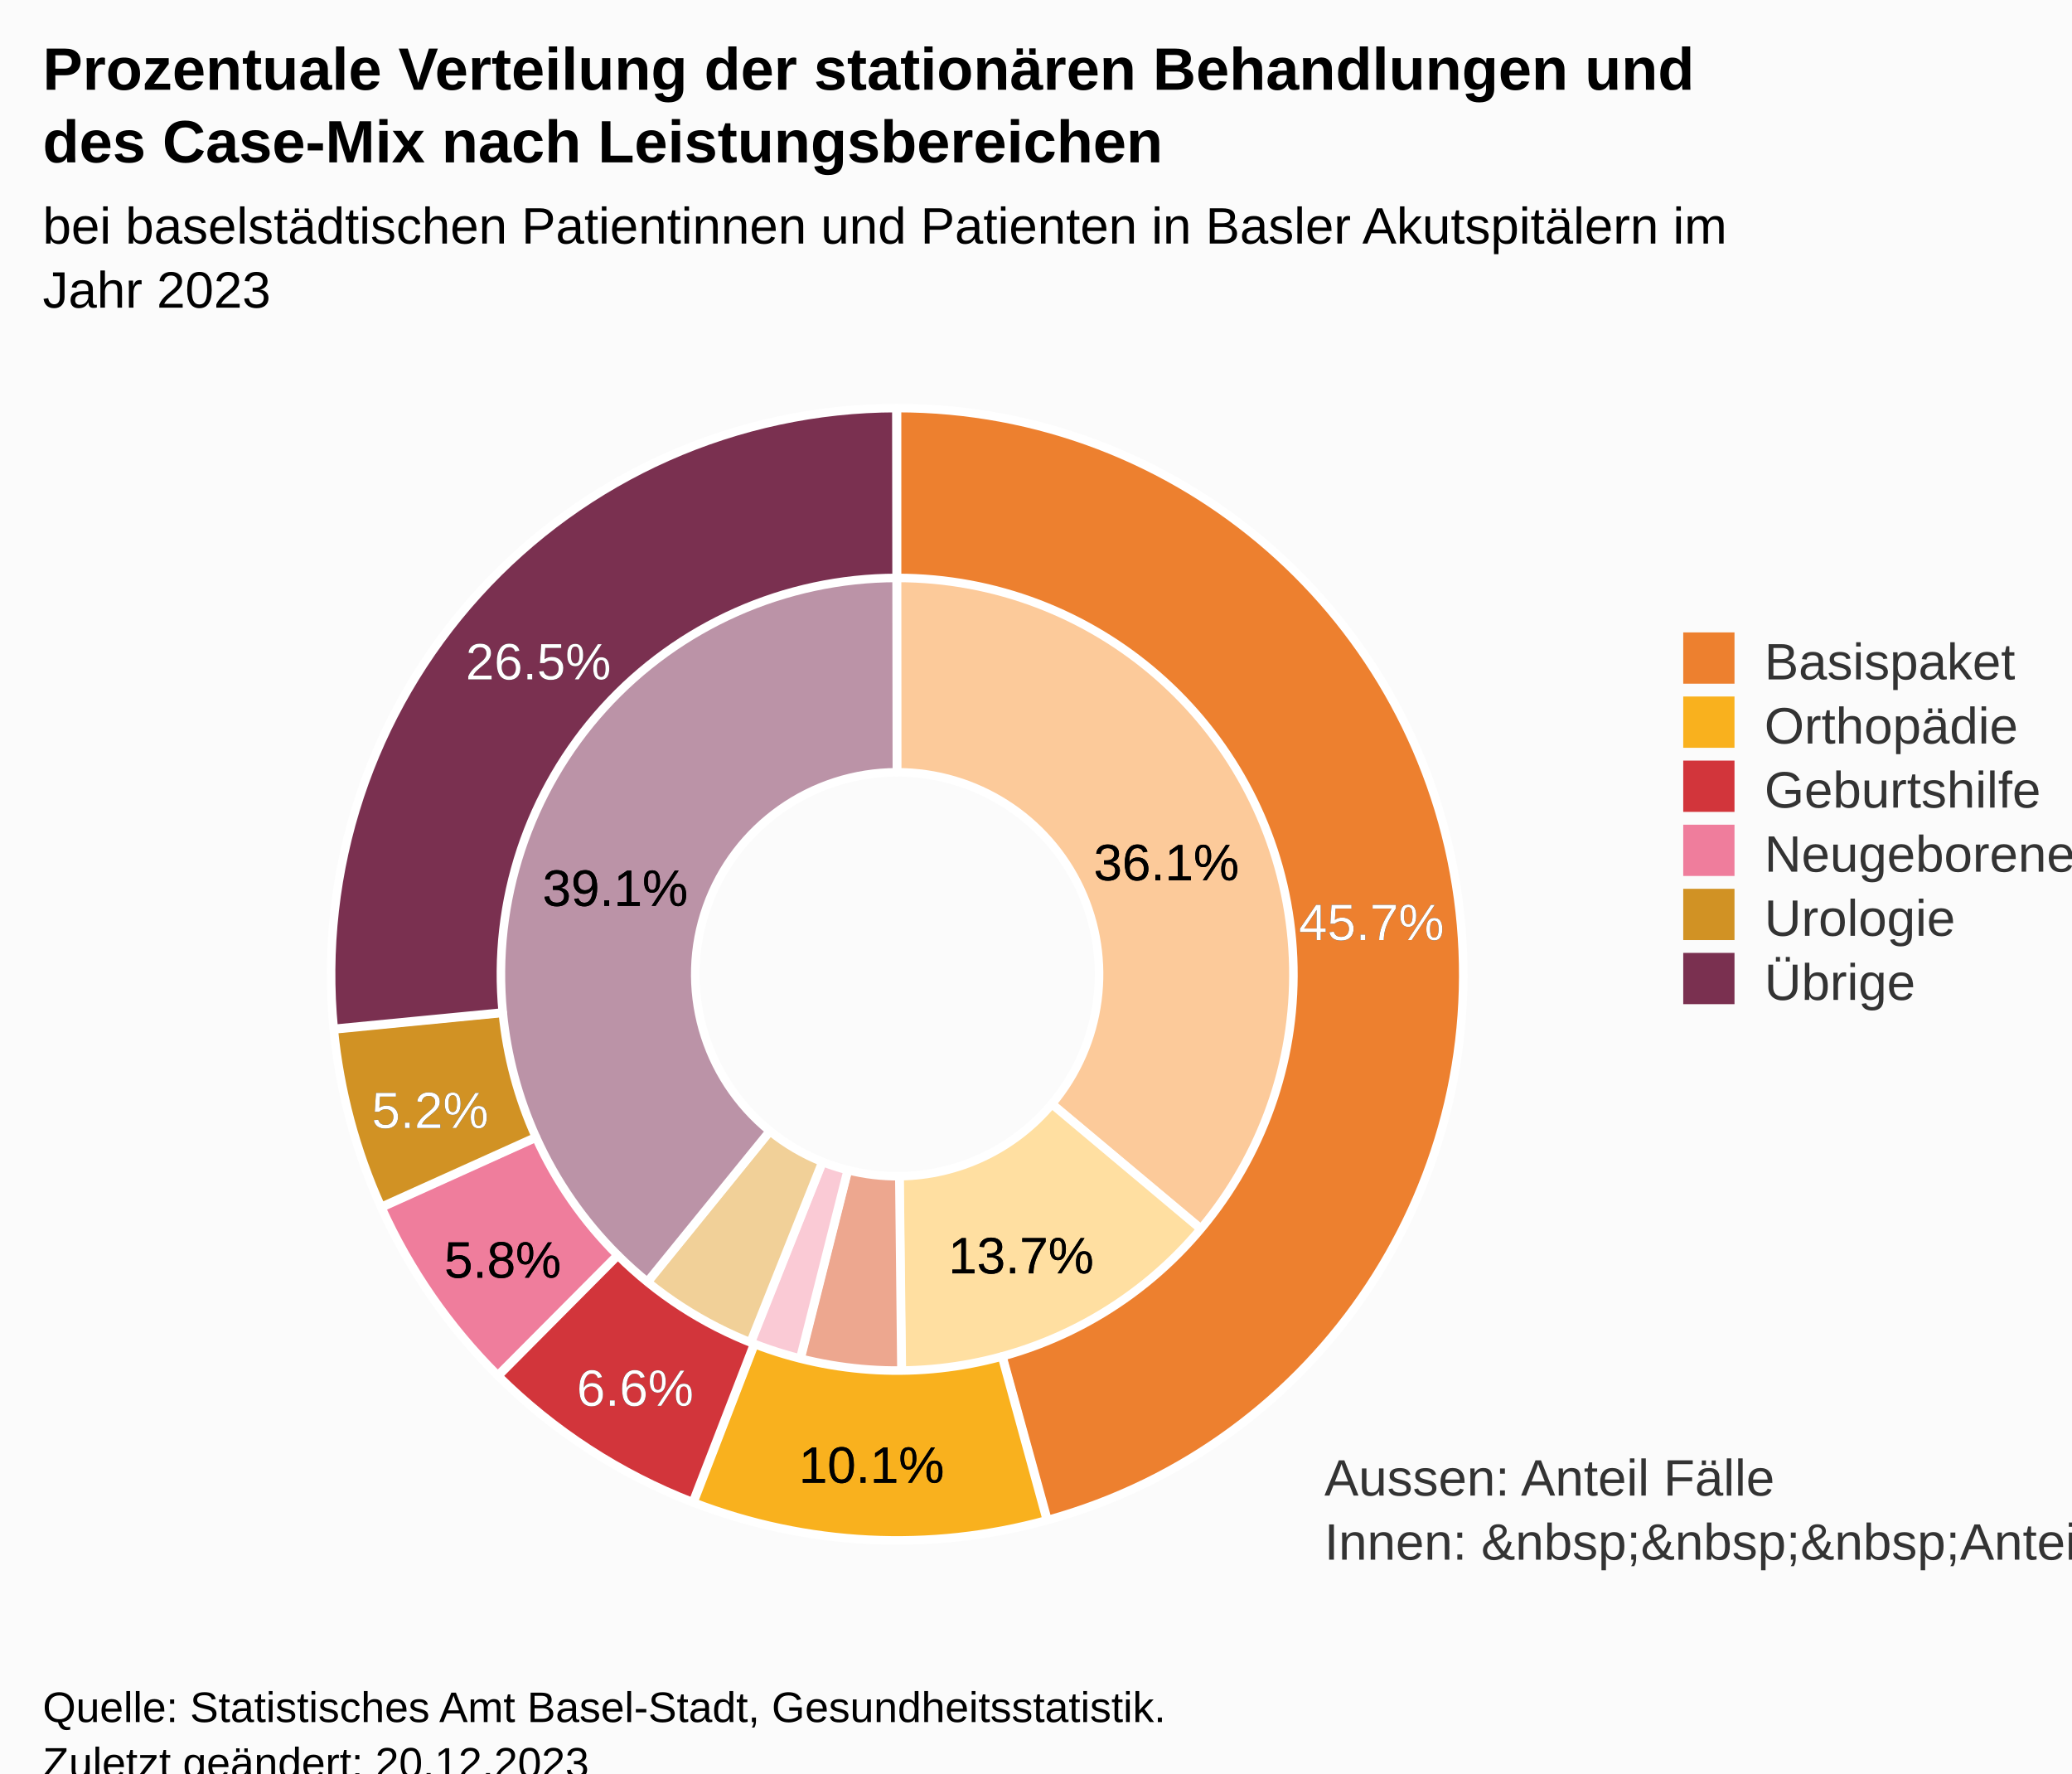
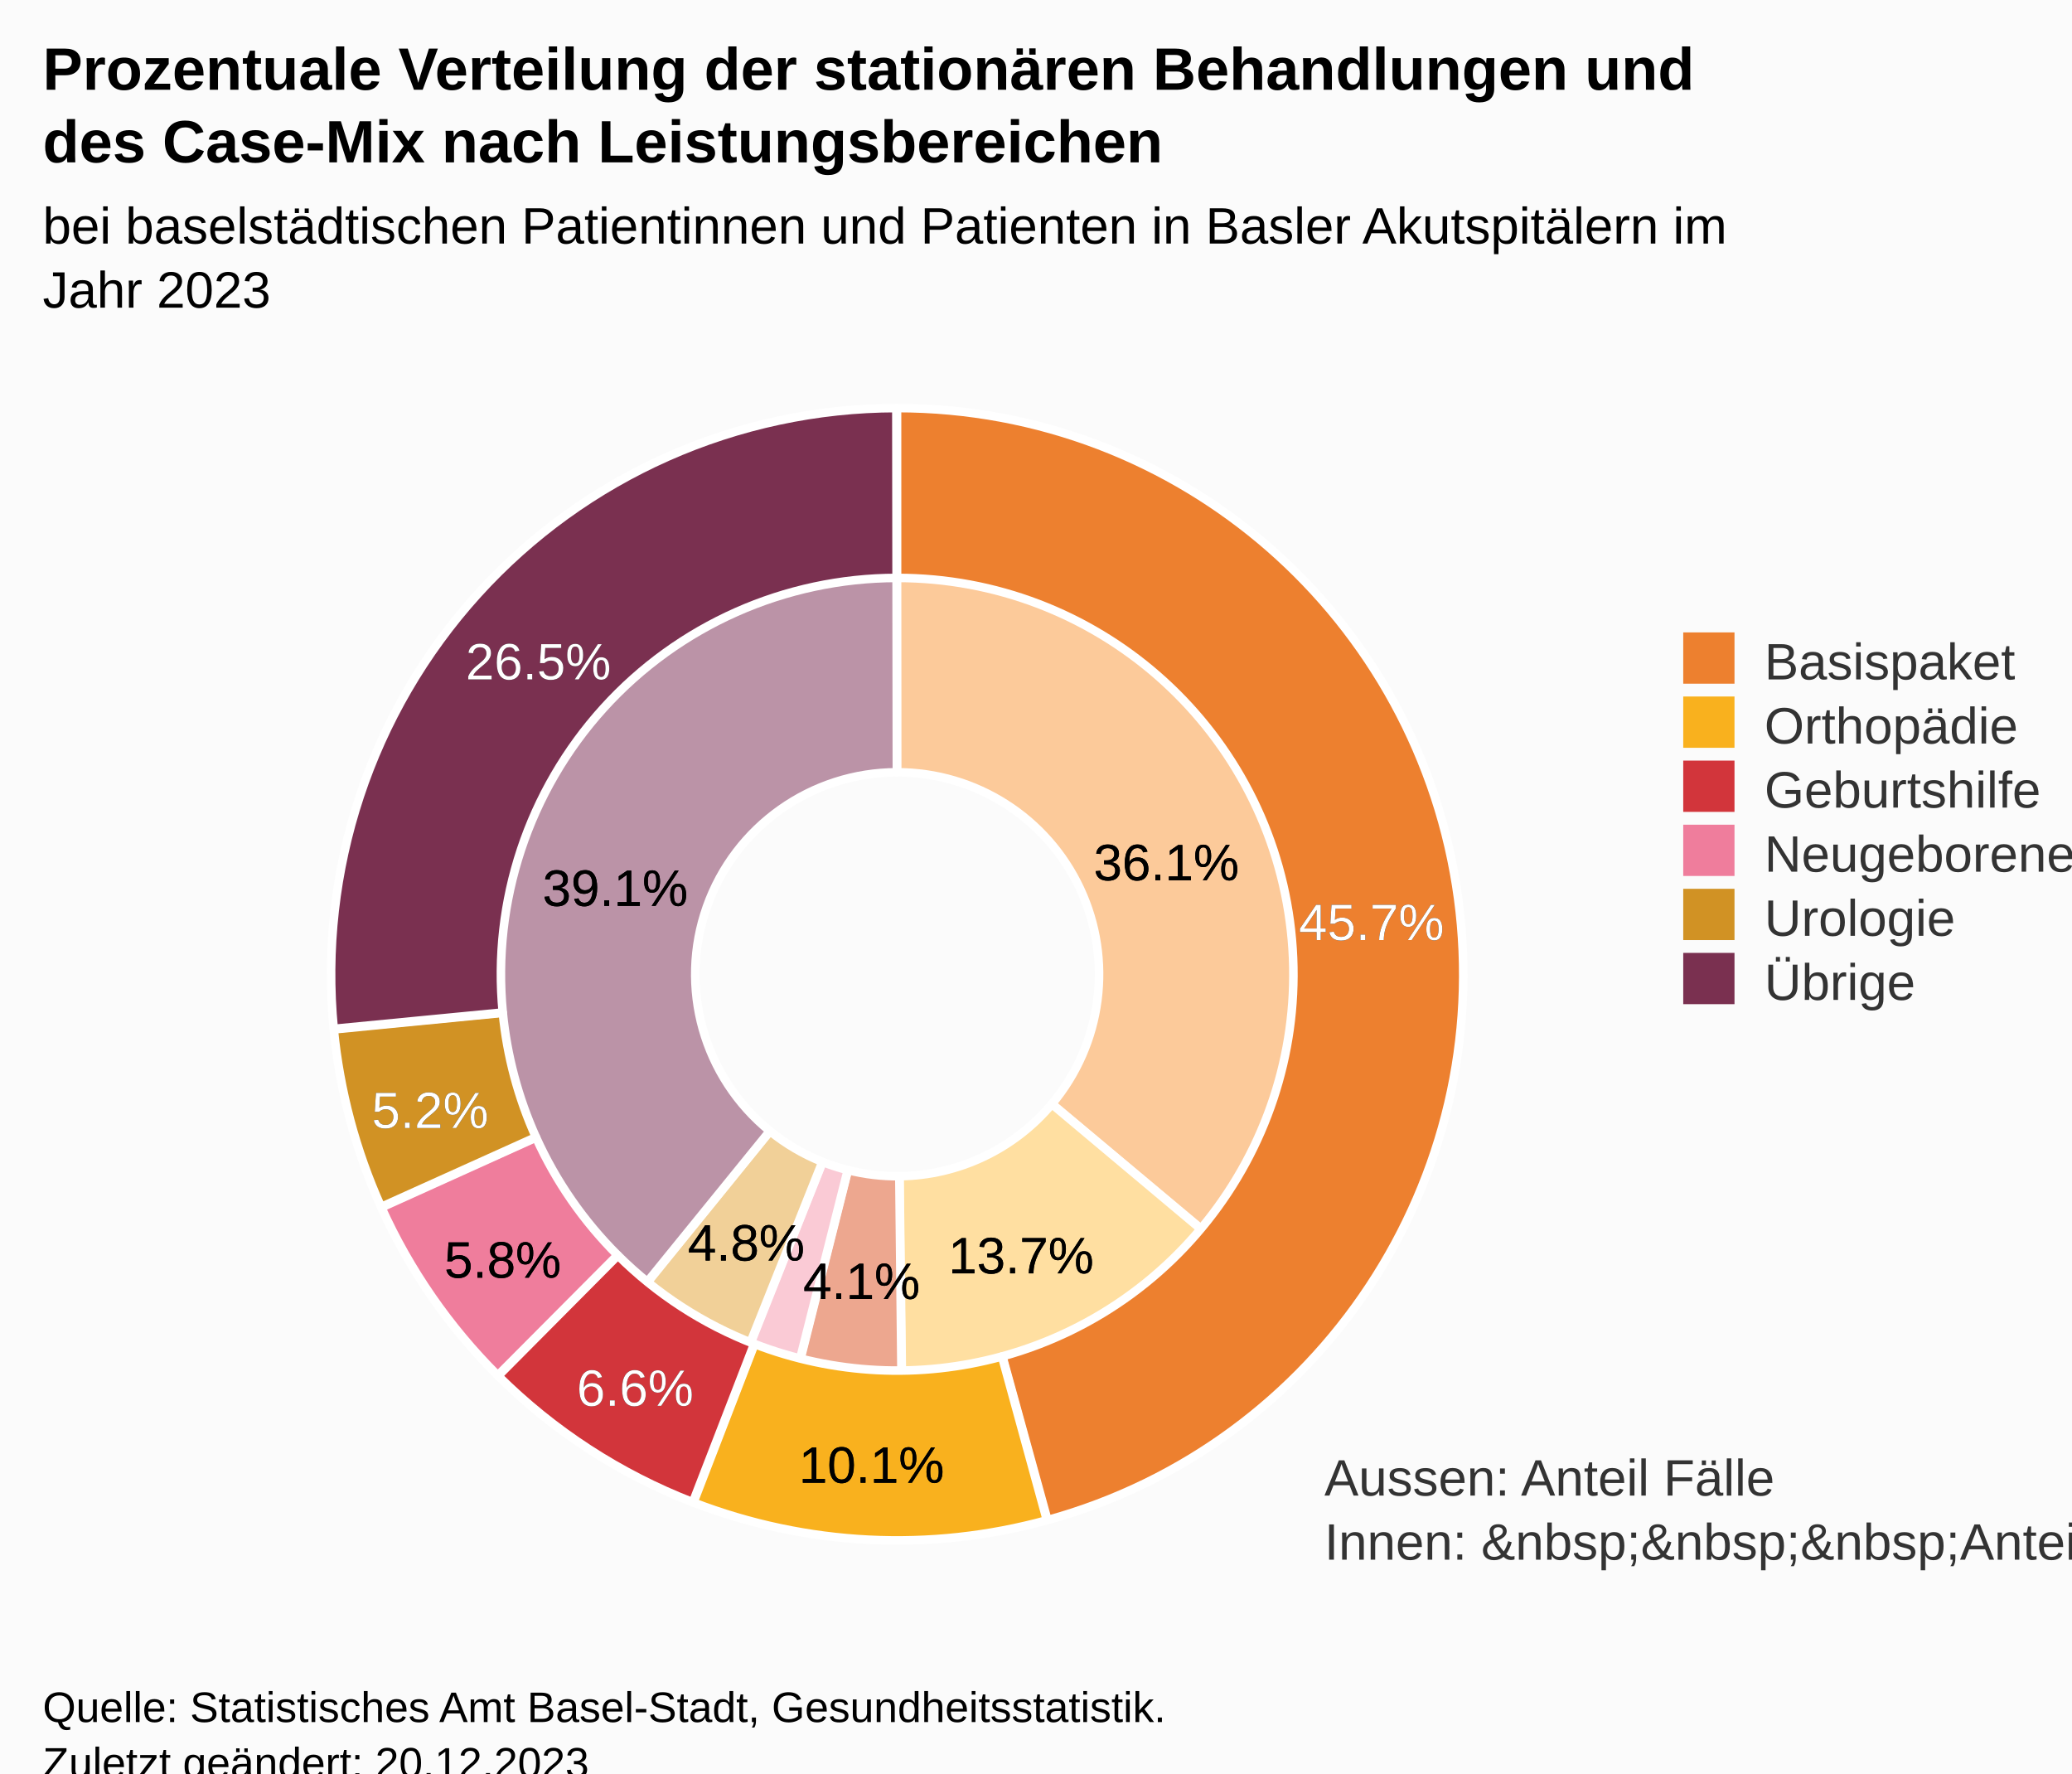
<svg xmlns="http://www.w3.org/2000/svg" version="1.1" class="highcharts-root" style="font-family:Arial;font-size:12px;" viewBox="0 0 485 415">
  <defs>
-     <clipPath id="highcharts-td04hpe-32-">
+     <clipPath id="highcharts-njz45au-32-">
      <rect x="0" y="0" width="362" height="285" fill="none" />
    </clipPath>
-     <clipPath id="highcharts-td04hpe-35-">
+     <clipPath id="highcharts-njz45au-35-">
      <rect x="10" y="88" width="362" height="285" fill="none" />
    </clipPath>
  </defs>
  <rect fill="#fbfbfb" class="highcharts-background" x="0" y="0" width="485" height="428" rx="0" ry="0" />
  <rect fill="none" class="highcharts-plot-background" x="10" y="88" width="362" height="285" />
  <g class="highcharts-pane-group" data-z-index="0" />
  <rect fill="none" class="highcharts-plot-border" data-z-index="1" x="10" y="88" width="362" height="285" />
  <text x="310" y="350" data-z-index="2" style="position:absolute;color:#333333;fill:#333333;">
    <tspan>Aussen: Anteil Fälle</tspan>
    <tspan x="310" dy="15">Innen: &amp;nbsp;&amp;nbsp;&amp;nbsp;Anteil Case-Mix</tspan>
  </text>
  <g class="highcharts-series-group" data-z-index="3">
    <g class="highcharts-series highcharts-series-0 highcharts-pie-series" data-z-index="0.1" opacity="1" transform="translate(10,88) scale(1 1)">
      <path fill="#fcca9a" d="M 199.981 45.475 A 94.525 94.525 0 0 1 272.479 200.678 L 236.24 170.339 A 47.263 47.263 0 0 0 199.99 92.738 Z" transform="translate(0,0)" stroke="#ffffff" stroke-width="2" opacity="1" stroke-linejoin="round" class="highcharts-point highcharts-color-0" />
      <path fill="#ffdfa1" d="M 272.418 200.75 A 94.525 94.525 0 0 1 201.115 234.518 L 200.558 187.259 A 47.263 47.263 0 0 0 236.209 170.375 Z" transform="translate(0,0)" stroke="#ffffff" stroke-width="2" opacity="1" stroke-linejoin="round" class="highcharts-point highcharts-color-1" />
      <path fill="#eda78f" d="M 201.021 234.519 A 94.525 94.525 0 0 1 176.962 231.675 L 188.481 185.837 A 47.263 47.263 0 0 0 200.51 187.26 Z" transform="translate(0,0)" stroke="#ffffff" stroke-width="2" opacity="1" stroke-linejoin="round" class="highcharts-point highcharts-color-2" />
      <path fill="#facad5" d="M 176.87 231.651 A 94.525 94.525 0 0 1 165.096 227.845 L 182.548 183.922 A 47.263 47.263 0 0 0 188.435 185.826 Z" transform="translate(0,0)" stroke="#ffffff" stroke-width="2" opacity="1" stroke-linejoin="round" class="highcharts-point highcharts-color-3" />
      <path fill="#f1d098" d="M 165.009 227.81 A 94.525 94.525 0 0 1 140.475 213.428 L 170.237 176.714 A 47.263 47.263 0 0 0 182.504 183.905 Z" transform="translate(0,0)" stroke="#ffffff" stroke-width="2" opacity="1" stroke-linejoin="round" class="highcharts-point highcharts-color-4" />
      <path fill="#bb93a7" d="M 140.402 213.369 A 94.525 94.525 0 0 1 199.869 45.475 L 199.934 92.738 A 47.263 47.263 0 0 0 170.201 176.684 Z" transform="translate(0,0)" stroke="#ffffff" stroke-width="2" opacity="1" stroke-linejoin="round" class="highcharts-point highcharts-color-5" />
    </g>
    <g class="highcharts-markers highcharts-series-0 highcharts-pie-series" data-z-index="0.1" opacity="1" transform="translate(10,88) scale(1 1)" />
    <g class="highcharts-series highcharts-series-1 highcharts-pie-series" data-z-index="0.1" opacity="1" transform="translate(10,88) scale(1 1)">
      <path fill="#ed802f" d="M 199.973 7.5 A 132.5 132.5 0 0 1 235.188 267.742 L 224.632 229.419 A 92.75 92.75 0 0 0 199.981 47.25 Z" transform="translate(0,0)" stroke="#ffffff" stroke-width="2" opacity="1" stroke-linejoin="round" class="highcharts-point highcharts-color-0" />
      <path fill="#f9b11e" d="M 235.06 267.777 A 132.5 132.5 0 0 1 152.308 263.619 L 166.616 226.533 A 92.75 92.75 0 0 0 224.542 229.444 Z" transform="translate(0,0)" stroke="#ffffff" stroke-width="2" opacity="1" stroke-linejoin="round" class="highcharts-point highcharts-color-1" />
      <path fill="#d2353b" d="M 152.184 263.571 A 132.5 132.5 0 0 1 106.608 233.99 L 134.626 205.793 A 92.75 92.75 0 0 0 166.529 226.5 Z" transform="translate(0,0)" stroke="#ffffff" stroke-width="2" opacity="1" stroke-linejoin="round" class="highcharts-point highcharts-color-2" />
      <path fill="#ef7d9c" d="M 106.514 233.897 A 132.5 132.5 0 0 1 79.265 194.583 L 115.486 178.208 A 92.75 92.75 0 0 0 134.56 205.728 Z" transform="translate(0,0)" stroke="#ffffff" stroke-width="2" opacity="1" stroke-linejoin="round" class="highcharts-point highcharts-color-3" />
      <path fill="#d19224" d="M 79.211 194.463 A 132.5 132.5 0 0 1 68.13 152.911 L 107.691 149.037 A 92.75 92.75 0 0 0 115.447 178.124 Z" transform="translate(0,0)" stroke="#ffffff" stroke-width="2" opacity="1" stroke-linejoin="round" class="highcharts-point highcharts-color-4" />
      <path fill="#7a3050" d="M 68.118 152.779 A 132.5 132.5 0 0 1 199.816 7.5 L 199.871 47.25 A 92.75 92.75 0 0 0 107.682 148.945 Z" transform="translate(0,0)" stroke="#ffffff" stroke-width="2" opacity="1" stroke-linejoin="round" class="highcharts-point highcharts-color-5" />
    </g>
    <g class="highcharts-markers highcharts-series-1 highcharts-pie-series" data-z-index="0.1" opacity="1" transform="translate(10,88) scale(1 1)" />
  </g>
  <text x="10" text-anchor="start" class="highcharts-title" data-z-index="4" style="color:#000000;font-size:14px;font-weight:bold;fill:#000000;" y="21">
    <tspan>Prozentuale Verteilung der stationären Behandlungen und</tspan>
    <tspan dy="17" x="10">des Case-Mix nach Leistungsbereichen</tspan>
  </text>
  <text x="10" text-anchor="start" class="highcharts-subtitle" data-z-index="4" style="color:#000000;font-size:12px;font-weight:normal;fill:#000000;" y="57">
    <tspan>bei baselstädtischen Patientinnen und Patienten in Basler Akutspitälern im</tspan>
    <tspan dy="15" x="10">Jahr 2023</tspan>
  </text>
  <text x="10" text-anchor="start" class="highcharts-caption" data-z-index="4" style="color:#666666;fill:#666666;" y="385" />
  <g class="highcharts-data-labels highcharts-series-0 highcharts-pie-series" data-z-index="6" opacity="1" transform="translate(10,88) scale(1 1)">
    <g class="highcharts-label highcharts-data-label highcharts-data-label-color-0" data-z-index="1" transform="translate(241,101)">
      <text x="5" data-z-index="1" y="17" style="color:black;font-size:12px;font-weight:normal;fill:black;">
        <tspan x="5" y="17" class="highcharts-text-outline" fill="black" stroke="black" stroke-width="0px" stroke-linejoin="round" style="">36.1%</tspan>
        <tspan x="5" y="17">36.1%</tspan>
      </text>
    </g>
    <g class="highcharts-label highcharts-data-label highcharts-data-label-color-1" data-z-index="1" transform="translate(207,193)">
      <text x="5" data-z-index="1" y="17" style="color:black;font-size:12px;font-weight:normal;fill:black;">
        <tspan x="5" y="17" class="highcharts-text-outline" fill="black" stroke="black" stroke-width="0px" stroke-linejoin="round">13.7%</tspan>
        <tspan x="5" y="17">13.7%</tspan>
      </text>
    </g>
+     <g class="highcharts-label highcharts-data-label highcharts-data-label-color-2" data-z-index="1" transform="translate(173,199)">
+       <text x="5" data-z-index="1" y="17" style="color:black;font-size:12px;font-weight:normal;fill:black;">
+         <tspan x="5" y="17" class="highcharts-text-outline" fill="black" stroke="black" stroke-width="0px" stroke-linejoin="round" style="">4.1%</tspan>
+         <tspan x="5" y="17">4.1%</tspan>
+       </text>
+     </g>
+     <g class="highcharts-label highcharts-data-label highcharts-data-label-color-4" data-z-index="1" transform="translate(146,190)">
+       <text x="5" data-z-index="1" y="17" style="color:black;font-size:12px;font-weight:normal;fill:black;">
+         <tspan x="5" y="17" class="highcharts-text-outline" fill="black" stroke="black" stroke-width="0px" stroke-linejoin="round">4.8%</tspan>
+         <tspan x="5" y="17">4.8%</tspan>
+       </text>
+     </g>
    <g class="highcharts-label highcharts-data-label highcharts-data-label-color-5" data-z-index="1" transform="translate(112,107)">
      <text x="5" data-z-index="1" y="17" style="color:black;font-size:12px;font-weight:normal;fill:black;">
        <tspan x="5" y="17" class="highcharts-text-outline" fill="black" stroke="black" stroke-width="0px" stroke-linejoin="round">39.1%</tspan>
        <tspan x="5" y="17">39.1%</tspan>
      </text>
    </g>
  </g>
  <g class="highcharts-data-labels highcharts-series-1 highcharts-pie-series" data-z-index="6" opacity="1" transform="translate(10,88) scale(1 1)">
    <g class="highcharts-label highcharts-data-label highcharts-data-label-color-0" data-z-index="1" transform="translate(289,115)">
      <text x="5" data-z-index="1" y="17" style="color:#FFFFFF;font-size:12px;font-weight:normal;fill:#FFFFFF;">
        <tspan x="5" y="17" class="highcharts-text-outline" fill="black" stroke="black" stroke-width="0px" stroke-linejoin="round">45.7%</tspan>
        <tspan x="5" y="17">45.7%</tspan>
      </text>
    </g>
    <g class="highcharts-label highcharts-data-label highcharts-data-label-color-1" data-z-index="1" transform="translate(172,242)">
      <text x="5" data-z-index="1" y="17" style="color:#000000;font-size:12px;font-weight:normal;fill:#000000;">
        <tspan x="5" y="17" class="highcharts-text-outline" fill="black" stroke="black" stroke-width="0px" stroke-linejoin="round">10.1%</tspan>
        <tspan x="5" y="17">10.1%</tspan>
      </text>
    </g>
    <g class="highcharts-label highcharts-data-label highcharts-data-label-color-2" data-z-index="1" transform="translate(120,224)">
      <text x="5" data-z-index="1" y="17" style="color:#FFFFFF;font-size:12px;font-weight:normal;fill:#FFFFFF;">
-         <tspan x="5" y="17" class="highcharts-text-outline" fill="black" stroke="black" stroke-width="0px" stroke-linejoin="round" style="">6.6%</tspan>
+         <tspan x="5" y="17" class="highcharts-text-outline" fill="black" stroke="black" stroke-width="0px" stroke-linejoin="round">6.6%</tspan>
        <tspan x="5" y="17">6.6%</tspan>
      </text>
    </g>
    <g class="highcharts-label highcharts-data-label highcharts-data-label-color-3" data-z-index="1" transform="translate(89,194)">
      <text x="5" data-z-index="1" y="17" style="color:#000000;font-size:12px;font-weight:normal;fill:#000000;">
        <tspan x="5" y="17" class="highcharts-text-outline" fill="black" stroke="black" stroke-width="0px" stroke-linejoin="round">5.8%</tspan>
        <tspan x="5" y="17">5.8%</tspan>
      </text>
    </g>
    <g class="highcharts-label highcharts-data-label highcharts-data-label-color-4" data-z-index="1" transform="translate(72,159)">
      <text x="5" data-z-index="1" y="17" style="color:#FFFFFF;font-size:12px;font-weight:normal;fill:#FFFFFF;">
        <tspan x="5" y="17" class="highcharts-text-outline" fill="black" stroke="black" stroke-width="0px" stroke-linejoin="round">5.2%</tspan>
        <tspan x="5" y="17">5.2%</tspan>
      </text>
    </g>
    <g class="highcharts-label highcharts-data-label highcharts-data-label-color-5" data-z-index="1" transform="translate(94,54)">
      <text x="5" data-z-index="1" y="17" style="color:#FFFFFF;font-size:12px;font-weight:normal;fill:#FFFFFF;">
        <tspan x="5" y="17" class="highcharts-text-outline" fill="black" stroke="black" stroke-width="0px" stroke-linejoin="round">26.5%</tspan>
        <tspan x="5" y="17">26.5%</tspan>
      </text>
    </g>
  </g>
  <g class="highcharts-legend" data-z-index="7" transform="translate(384,141)">
    <rect fill="none" class="highcharts-legend-box" rx="0" ry="0" x="0" y="0" width="91" height="101" visibility="visible" />
    <g data-z-index="1">
      <g>
        <g class="highcharts-legend-item highcharts-pie-series highcharts-color-0" data-z-index="1" transform="translate(8,3)">
          <text x="21" style="color:#333333;cursor:pointer;font-size:12px;font-weight:normal;white-space:nowrap;fill:#333333;" text-anchor="start" data-z-index="2" y="15">
            <tspan>Basispaket</tspan>
          </text>
          <rect x="2" y="4" width="12" height="12" fill="#ed802f" class="highcharts-point" data-z-index="3" />
        </g>
        <g class="highcharts-legend-item highcharts-pie-series highcharts-color-1" data-z-index="1" transform="translate(8,18)">
          <text x="21" y="15" style="color:#333333;cursor:pointer;font-size:12px;font-weight:normal;white-space:nowrap;fill:#333333;" text-anchor="start" data-z-index="2">
            <tspan>Orthopädie</tspan>
          </text>
          <rect x="2" y="4" width="12" height="12" fill="#f9b11e" class="highcharts-point" data-z-index="3" />
        </g>
        <g class="highcharts-legend-item highcharts-pie-series highcharts-color-2" data-z-index="1" transform="translate(8,33)">
          <text x="21" y="15" style="color:#333333;cursor:pointer;font-size:12px;font-weight:normal;white-space:nowrap;fill:#333333;" text-anchor="start" data-z-index="2">
            <tspan>Geburtshilfe</tspan>
          </text>
          <rect x="2" y="4" width="12" height="12" fill="#d2353b" class="highcharts-point" data-z-index="3" />
        </g>
        <g class="highcharts-legend-item highcharts-pie-series highcharts-color-3" data-z-index="1" transform="translate(8,48)">
          <text x="21" y="15" style="color:#333333;cursor:pointer;font-size:12px;font-weight:normal;white-space:nowrap;fill:#333333;" text-anchor="start" data-z-index="2">
            <tspan>Neugeborene</tspan>
          </text>
          <rect x="2" y="4" width="12" height="12" fill="#ef7d9c" class="highcharts-point" data-z-index="3" />
        </g>
        <g class="highcharts-legend-item highcharts-pie-series highcharts-color-4" data-z-index="1" transform="translate(8,63)">
          <text x="21" y="15" style="color:#333333;cursor:pointer;font-size:12px;font-weight:normal;white-space:nowrap;fill:#333333;" text-anchor="start" data-z-index="2">
            <tspan>Urologie</tspan>
          </text>
          <rect x="2" y="4" width="12" height="12" fill="#d19224" class="highcharts-point" data-z-index="3" />
        </g>
        <g class="highcharts-legend-item highcharts-pie-series highcharts-color-5" data-z-index="1" transform="translate(8,78)">
          <text x="21" y="15" style="color:#333333;cursor:pointer;font-size:12px;font-weight:normal;white-space:nowrap;fill:#333333;" text-anchor="start" data-z-index="2">
            <tspan>Übrige</tspan>
          </text>
          <rect x="2" y="4" width="12" height="12" fill="#7a3050" class="highcharts-point" data-z-index="3" />
        </g>
      </g>
    </g>
  </g>
  <text x="10" class="highcharts-credits" text-anchor="start" data-z-index="8" style="cursor:default;color:#000000;font-size:10px;fill:#000000;" y="403">
    <tspan>Quelle: Statistisches Amt Basel-Stadt, Gesundheitsstatistik.</tspan>
    <tspan x="10" dy="13">Zuletzt geändert: 20.12.2023</tspan>
  </text>
-   <g class="highcharts-control-points" data-z-index="99" clip-path="url(#highcharts-td04hpe-35-)" />
+   <g class="highcharts-control-points" data-z-index="99" clip-path="url(#highcharts-njz45au-35-)" />
</svg>
